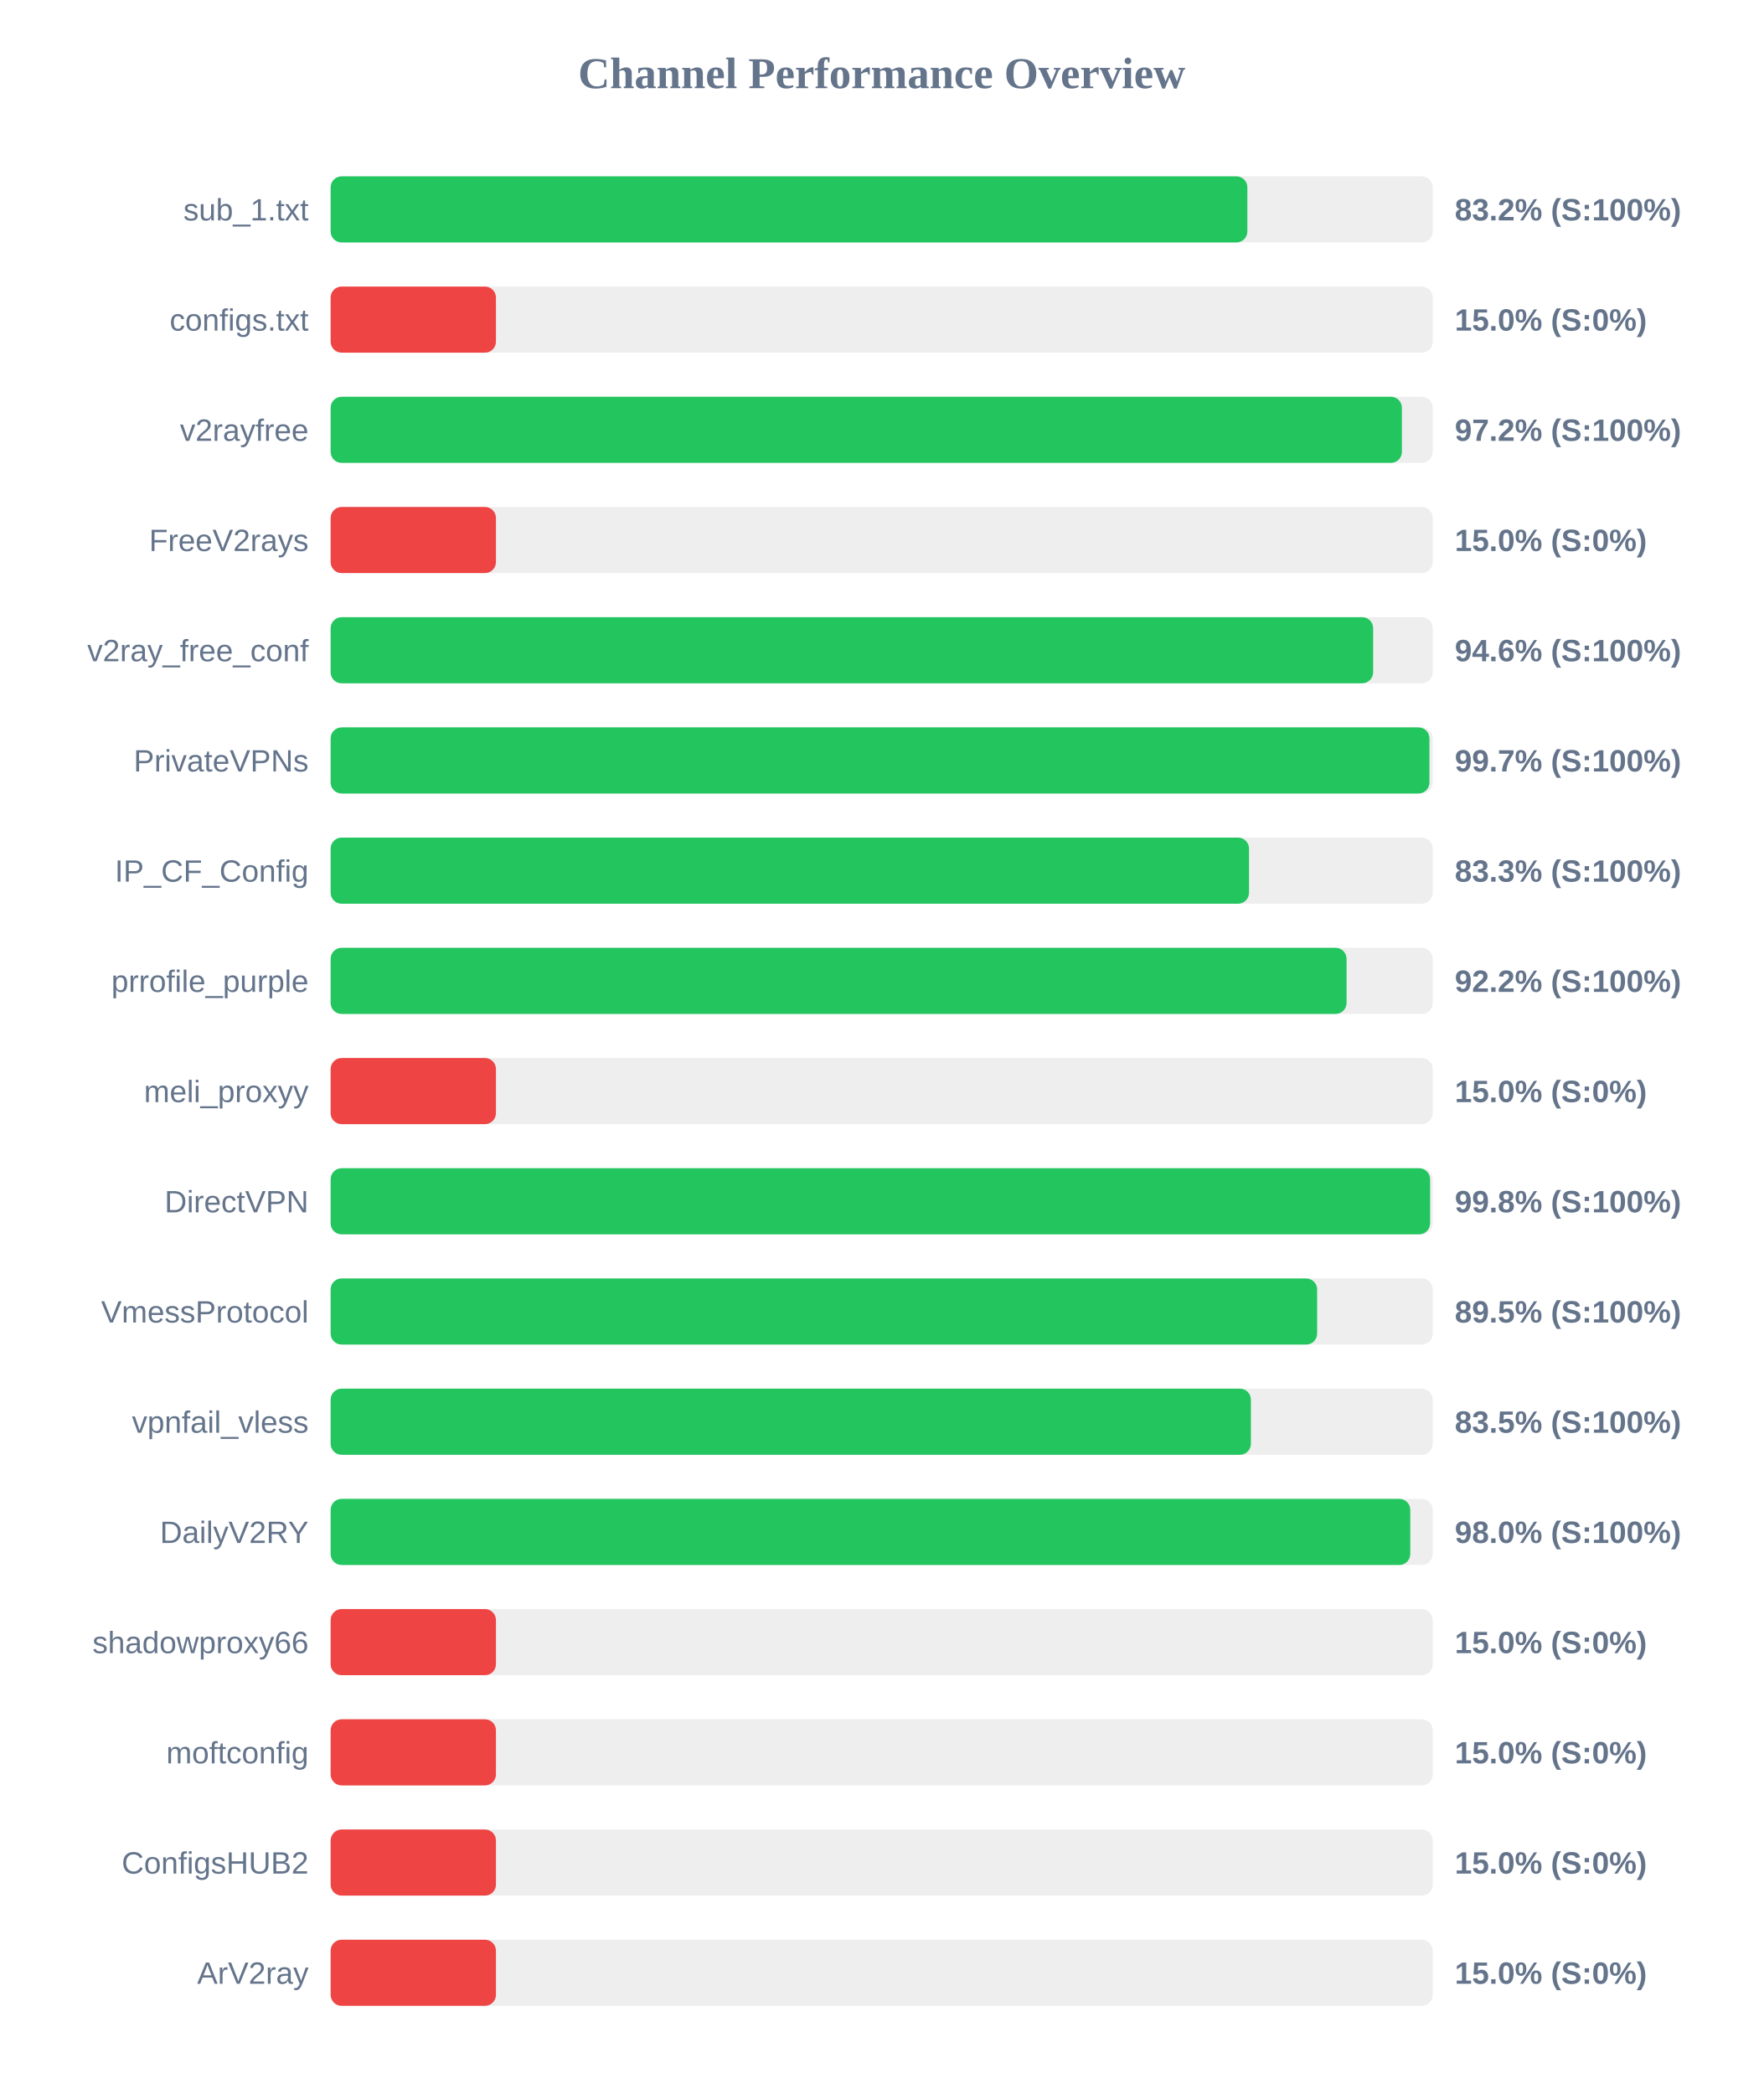
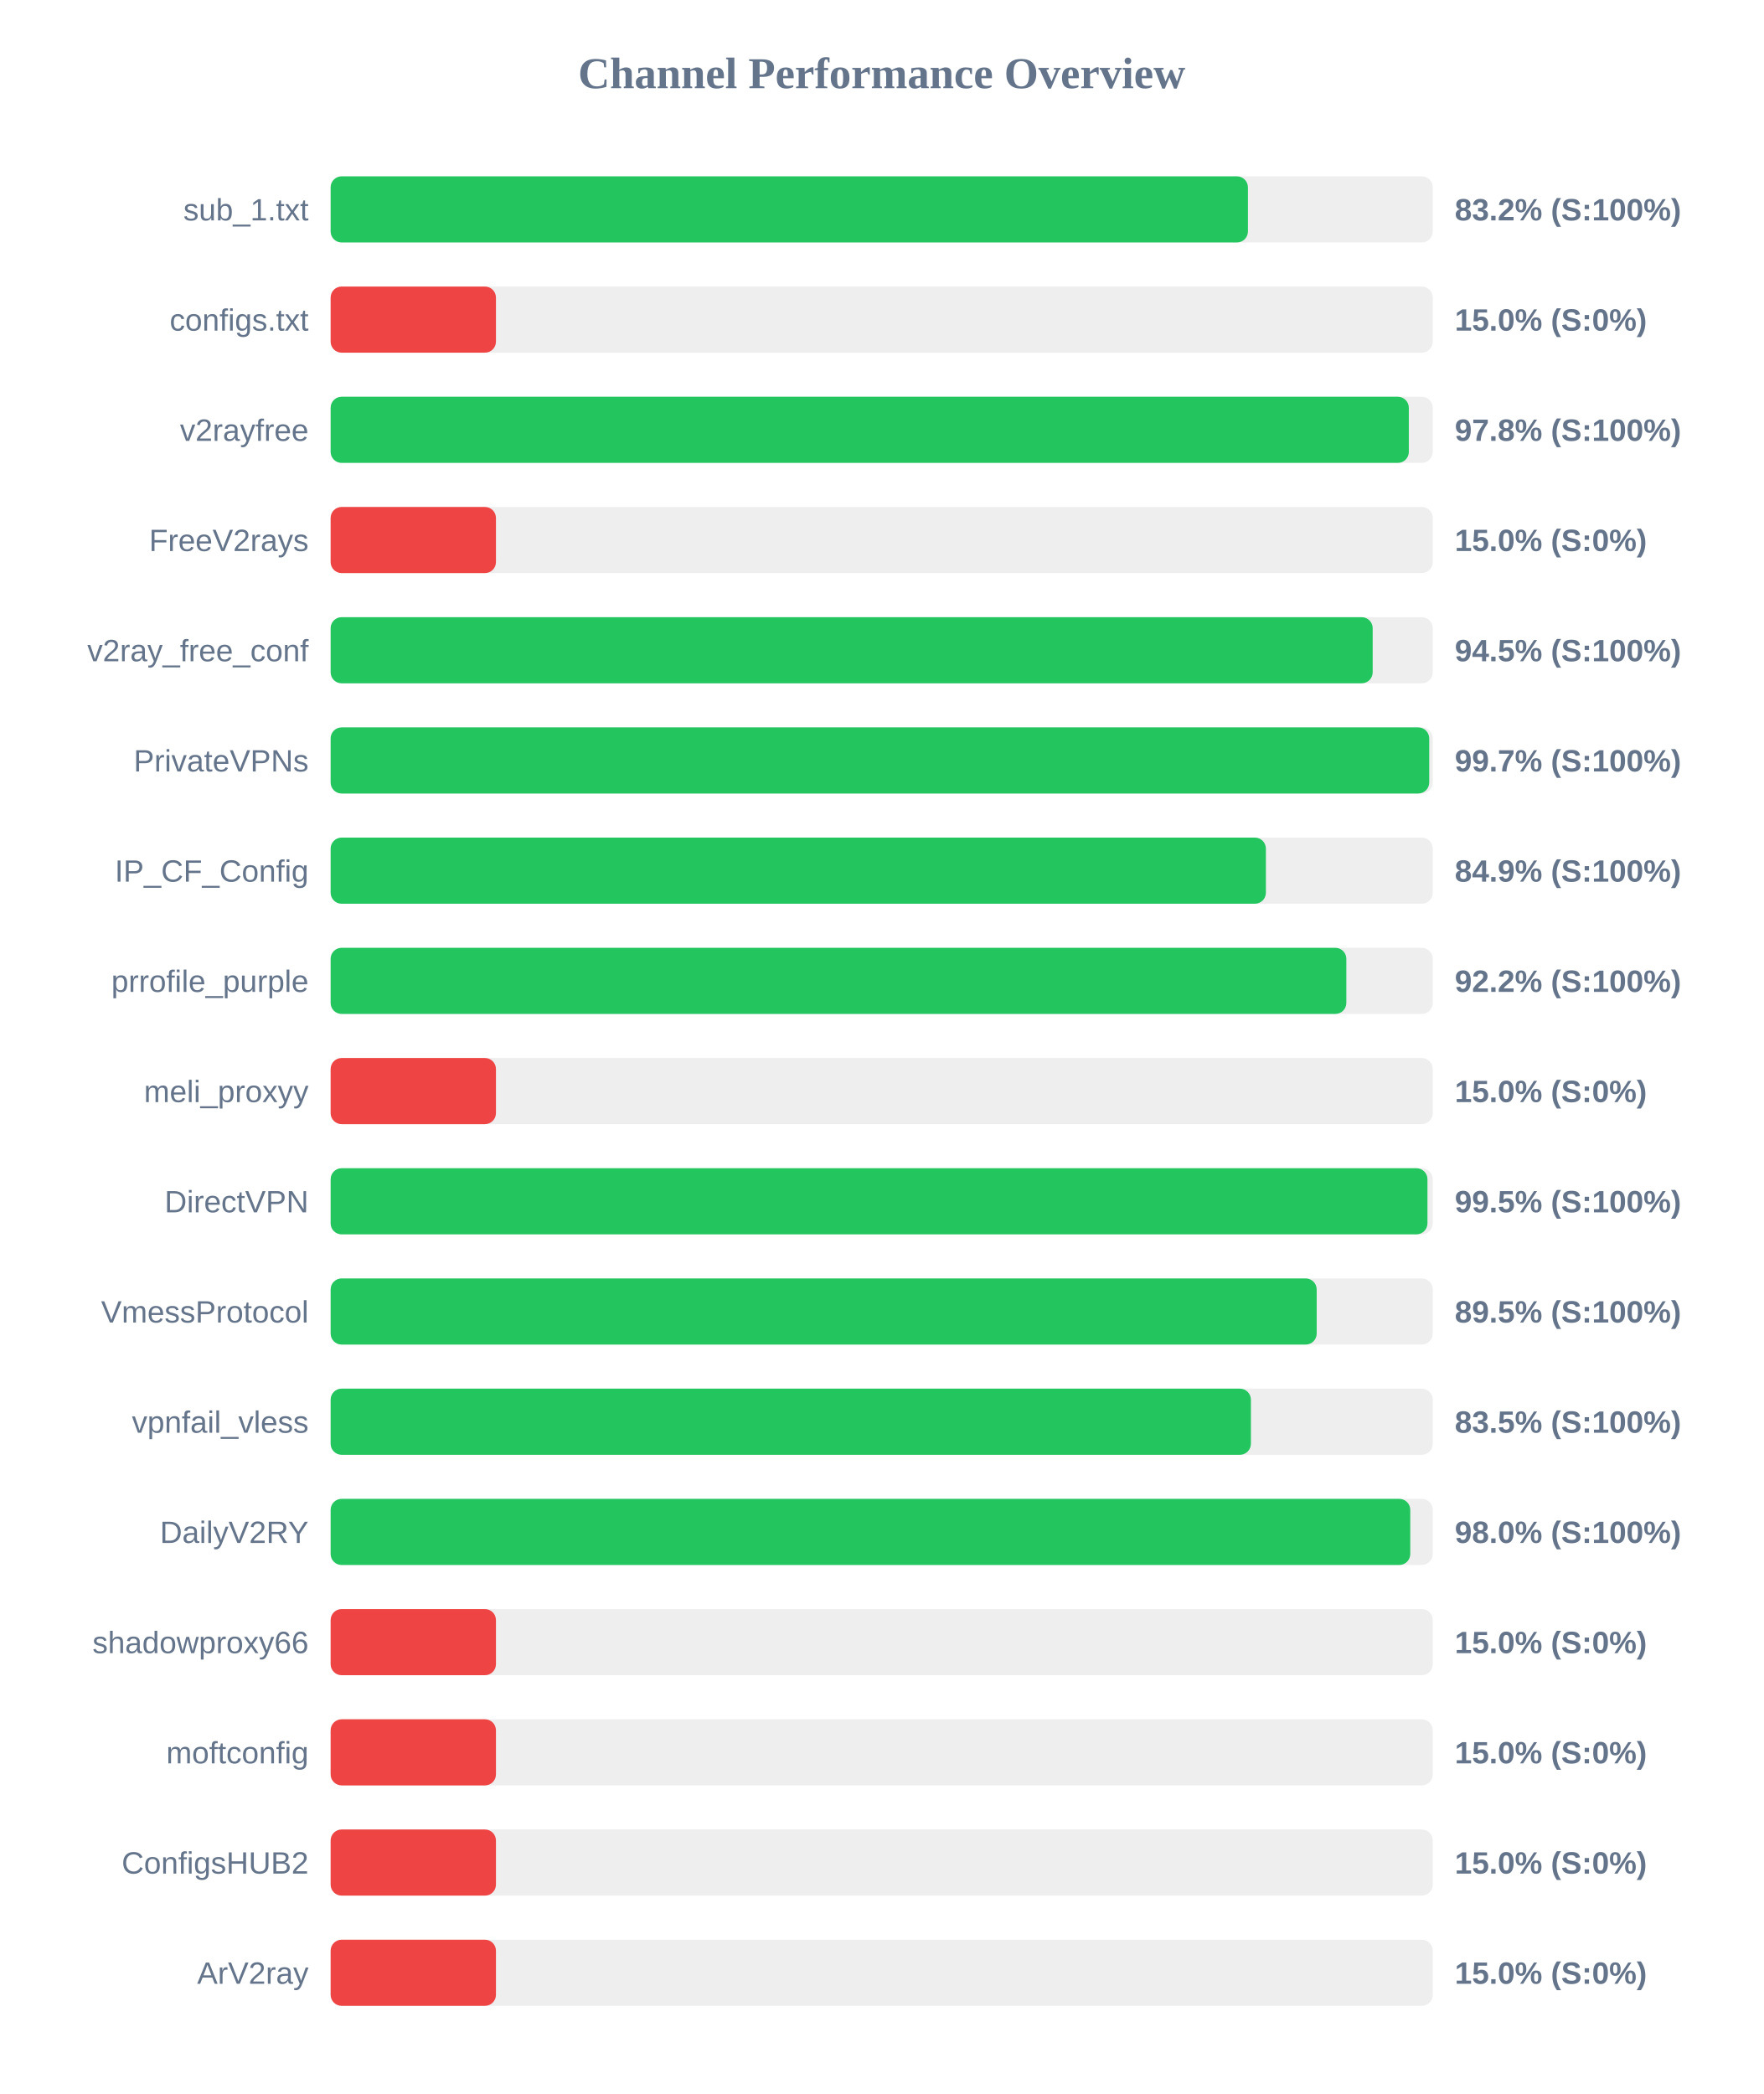
<svg xmlns="http://www.w3.org/2000/svg" width="800" height="950" version="1.1">
  <style>
        .row { font: 14px Arial; fill: #64748b; }
        .score { font: bold 14px Arial; fill: #64748b; }
    </style>
  <text x="400" y="40" text-anchor="middle" font-size="20px" font-weight="bold" fill="#64748b">Channel Performance Overview</text>
  <rect x="150" y="80" width="500" height="30" fill="#eee" rx="5" />
-   <rect x="150" y="80" width="415.9" height="30" fill="#22c55e" rx="5" />
+   <rect x="150" y="80" width="416.15" height="30" fill="#22c55e" rx="5" />
  <text x="140" y="100" text-anchor="end" class="row">sub_1.txt</text>
  <text x="660" y="100" text-anchor="start" class="score">83.2% (S:100%)</text>
  <rect x="150" y="130" width="500" height="30" fill="#eee" rx="5" />
  <rect x="150" y="130" width="75.0" height="30" fill="#ef4444" rx="5" />
  <text x="140" y="150" text-anchor="end" class="row">configs.txt</text>
  <text x="660" y="150" text-anchor="start" class="score">15.0% (S:0%)</text>
  <rect x="150" y="180" width="500" height="30" fill="#eee" rx="5" />
-   <rect x="150" y="180" width="486.0" height="30" fill="#22c55e" rx="5" />
+   <rect x="150" y="180" width="489.15" height="30" fill="#22c55e" rx="5" />
  <text x="140" y="200" text-anchor="end" class="row">v2rayfree</text>
-   <text x="660" y="200" text-anchor="start" class="score">97.2% (S:100%)</text>
+   <text x="660" y="200" text-anchor="start" class="score">97.8% (S:100%)</text>
  <rect x="150" y="230" width="500" height="30" fill="#eee" rx="5" />
  <rect x="150" y="230" width="75.0" height="30" fill="#ef4444" rx="5" />
  <text x="140" y="250" text-anchor="end" class="row">FreeV2rays</text>
  <text x="660" y="250" text-anchor="start" class="score">15.0% (S:0%)</text>
  <rect x="150" y="280" width="500" height="30" fill="#eee" rx="5" />
-   <rect x="150" y="280" width="472.95" height="30" fill="#22c55e" rx="5" />
+   <rect x="150" y="280" width="472.75" height="30" fill="#22c55e" rx="5" />
  <text x="140" y="300" text-anchor="end" class="row">v2ray_free_conf</text>
-   <text x="660" y="300" text-anchor="start" class="score">94.6% (S:100%)</text>
+   <text x="660" y="300" text-anchor="start" class="score">94.5% (S:100%)</text>
  <rect x="150" y="330" width="500" height="30" fill="#eee" rx="5" />
-   <rect x="150" y="330" width="498.5" height="30" fill="#22c55e" rx="5" />
+   <rect x="150" y="330" width="498.4" height="30" fill="#22c55e" rx="5" />
  <text x="140" y="350" text-anchor="end" class="row">PrivateVPNs</text>
  <text x="660" y="350" text-anchor="start" class="score">99.7% (S:100%)</text>
  <rect x="150" y="380" width="500" height="30" fill="#eee" rx="5" />
-   <rect x="150" y="380" width="416.65" height="30" fill="#22c55e" rx="5" />
+   <rect x="150" y="380" width="424.3" height="30" fill="#22c55e" rx="5" />
  <text x="140" y="400" text-anchor="end" class="row">IP_CF_Config</text>
-   <text x="660" y="400" text-anchor="start" class="score">83.3% (S:100%)</text>
+   <text x="660" y="400" text-anchor="start" class="score">84.9% (S:100%)</text>
  <rect x="150" y="430" width="500" height="30" fill="#eee" rx="5" />
-   <rect x="150" y="430" width="460.9" height="30" fill="#22c55e" rx="5" />
+   <rect x="150" y="430" width="460.8" height="30" fill="#22c55e" rx="5" />
  <text x="140" y="450" text-anchor="end" class="row">prrofile_purple</text>
  <text x="660" y="450" text-anchor="start" class="score">92.2% (S:100%)</text>
  <rect x="150" y="480" width="500" height="30" fill="#eee" rx="5" />
  <rect x="150" y="480" width="75.0" height="30" fill="#ef4444" rx="5" />
  <text x="140" y="500" text-anchor="end" class="row">meli_proxyy</text>
  <text x="660" y="500" text-anchor="start" class="score">15.0% (S:0%)</text>
  <rect x="150" y="530" width="500" height="30" fill="#eee" rx="5" />
-   <rect x="150" y="530" width="498.8" height="30" fill="#22c55e" rx="5" />
+   <rect x="150" y="530" width="497.6" height="30" fill="#22c55e" rx="5" />
  <text x="140" y="550" text-anchor="end" class="row">DirectVPN</text>
-   <text x="660" y="550" text-anchor="start" class="score">99.8% (S:100%)</text>
+   <text x="660" y="550" text-anchor="start" class="score">99.5% (S:100%)</text>
  <rect x="150" y="580" width="500" height="30" fill="#eee" rx="5" />
-   <rect x="150" y="580" width="447.55" height="30" fill="#22c55e" rx="5" />
+   <rect x="150" y="580" width="447.35" height="30" fill="#22c55e" rx="5" />
  <text x="140" y="600" text-anchor="end" class="row">VmessProtocol</text>
  <text x="660" y="600" text-anchor="start" class="score">89.5% (S:100%)</text>
  <rect x="150" y="630" width="500" height="30" fill="#eee" rx="5" />
  <rect x="150" y="630" width="417.5" height="30" fill="#22c55e" rx="5" />
  <text x="140" y="650" text-anchor="end" class="row">vpnfail_vless</text>
  <text x="660" y="650" text-anchor="start" class="score">83.5% (S:100%)</text>
  <rect x="150" y="680" width="500" height="30" fill="#eee" rx="5" />
  <rect x="150" y="680" width="489.8" height="30" fill="#22c55e" rx="5" />
  <text x="140" y="700" text-anchor="end" class="row">DailyV2RY</text>
  <text x="660" y="700" text-anchor="start" class="score">98.0% (S:100%)</text>
  <rect x="150" y="730" width="500" height="30" fill="#eee" rx="5" />
  <rect x="150" y="730" width="75.0" height="30" fill="#ef4444" rx="5" />
  <text x="140" y="750" text-anchor="end" class="row">shadowproxy66</text>
  <text x="660" y="750" text-anchor="start" class="score">15.0% (S:0%)</text>
  <rect x="150" y="780" width="500" height="30" fill="#eee" rx="5" />
  <rect x="150" y="780" width="75.0" height="30" fill="#ef4444" rx="5" />
  <text x="140" y="800" text-anchor="end" class="row">moftconfig</text>
  <text x="660" y="800" text-anchor="start" class="score">15.0% (S:0%)</text>
  <rect x="150" y="830" width="500" height="30" fill="#eee" rx="5" />
  <rect x="150" y="830" width="75.0" height="30" fill="#ef4444" rx="5" />
  <text x="140" y="850" text-anchor="end" class="row">ConfigsHUB2</text>
  <text x="660" y="850" text-anchor="start" class="score">15.0% (S:0%)</text>
  <rect x="150" y="880" width="500" height="30" fill="#eee" rx="5" />
  <rect x="150" y="880" width="75.0" height="30" fill="#ef4444" rx="5" />
  <text x="140" y="900" text-anchor="end" class="row">ArV2ray</text>
  <text x="660" y="900" text-anchor="start" class="score">15.0% (S:0%)</text>
</svg>
